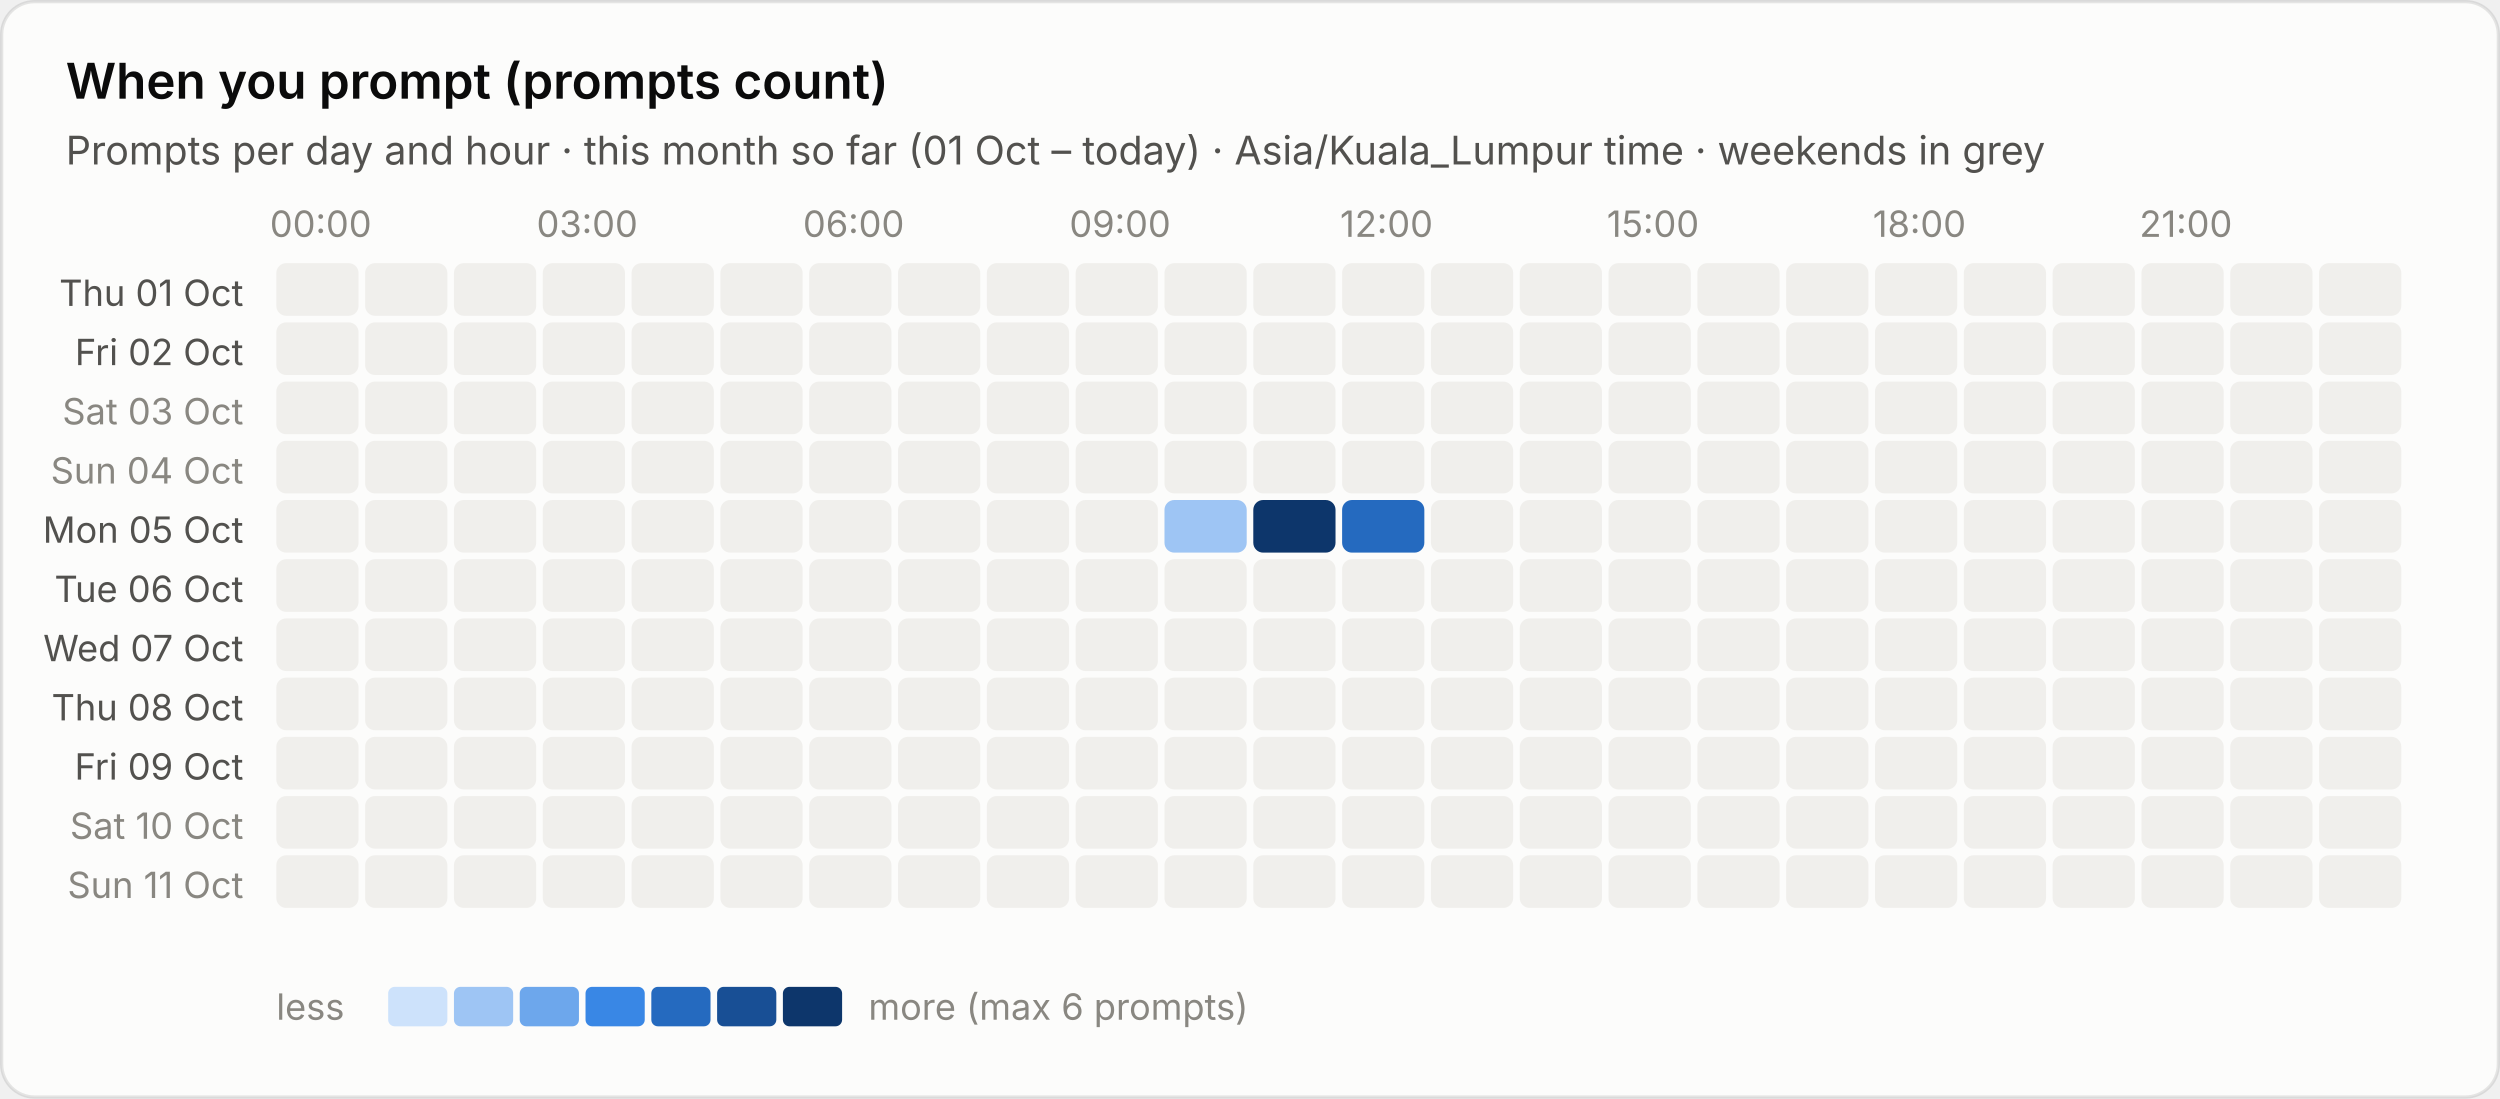
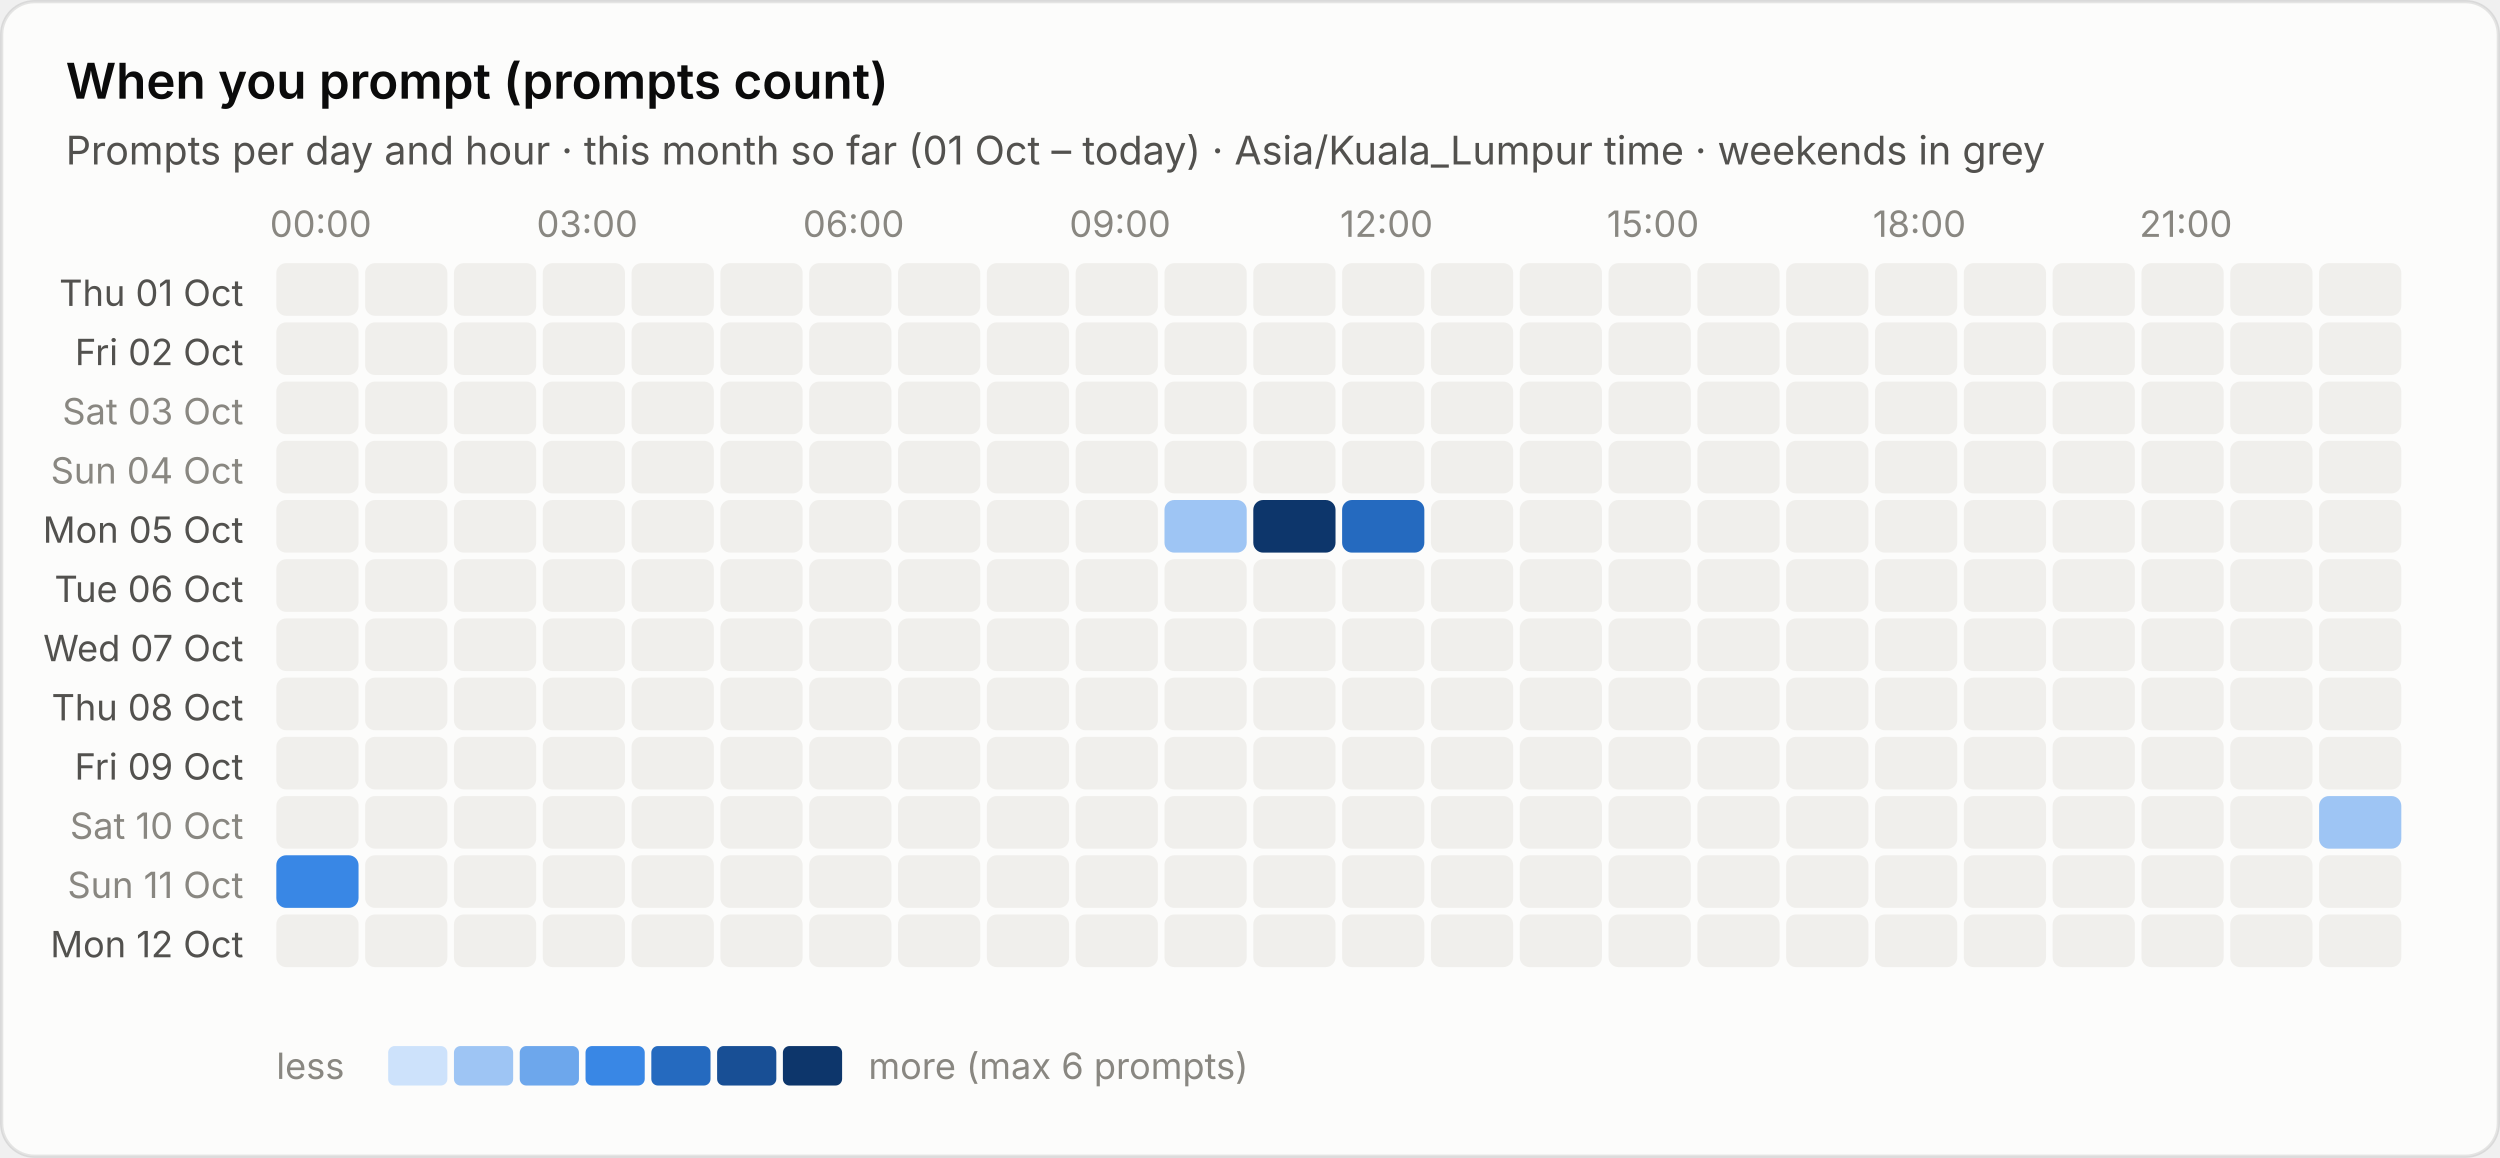
- <svg xmlns="http://www.w3.org/2000/svg" viewBox="0 0 760 334" width="760" height="334" role="img" aria-label="When you prompt (prompts count)">
+ <svg xmlns="http://www.w3.org/2000/svg" viewBox="0 0 760 352" width="760" height="352" role="img" aria-label="When you prompt (prompts count)">
  <style>text{font-family:system-ui,-apple-system,"Segoe UI",sans-serif;font-variant-numeric:tabular-nums}.bg{fill:#fcfcfb;stroke:rgba(11,11,11,.10)}.tp{fill:#0b0b0b}.ts{fill:#52514e}.tm{fill:#898781}.grid{stroke:#e1e0d9;stroke-width:1}.base{stroke:#c3c2b7;stroke-width:1}.so{fill:#b5b3ad}.lo{stroke:#b5b3ad}.qe{fill:#f0efec}.ring{stroke:#fcfcfb}.area{fill-opacity:.1}.s0{fill:#2a78d6}.l0{stroke:#2a78d6}.s1{fill:#eb6834}.l1{stroke:#eb6834}.s2{fill:#1baf7a}.l2{stroke:#1baf7a}.s3{fill:#eda100}.l3{stroke:#eda100}.s4{fill:#e87ba4}.l4{stroke:#e87ba4}.s5{fill:#008300}.l5{stroke:#008300}.s6{fill:#4a3aa7}.l6{stroke:#4a3aa7}.s7{fill:#e34948}.l7{stroke:#e34948}.q0{fill:#cde2fb}.q1{fill:#9ec5f4}.q2{fill:#6da7ec}.q3{fill:#3987e5}.q4{fill:#256abf}.q5{fill:#184f95}.q6{fill:#0d366b}.r0{fill:#f8d4d4}.r1{fill:#ec8f8f}.r2{fill:#c42f2f}.a0{fill:#fbe3e3}.a1{fill:#f5b8b8}.a2{fill:#ec8f8f}.a3{fill:#d65252}.a4{fill:#a82525}.tq0{fill:#0b0b0b}.tq1{fill:#0b0b0b}.tq2{fill:#0b0b0b}.tq3{fill:#ffffff}.tq4{fill:#ffffff}.tq5{fill:#ffffff}.tq6{fill:#ffffff}.tr0{fill:#0b0b0b}.tr1{fill:#0b0b0b}.tr2{fill:#ffffff}.ta0{fill:#0b0b0b}.ta1{fill:#0b0b0b}.ta2{fill:#0b0b0b}.ta3{fill:#ffffff}.ta4{fill:#ffffff}.tw{fill:#ffffff}@media (prefers-color-scheme:dark){.bg{fill:#1a1a19;stroke:rgba(255,255,255,.10)}.tp{fill:#fff}.ts{fill:#c3c2b7}.tm{fill:#898781}.grid{stroke:#2c2c2a}.base{stroke:#383835}.so{fill:#5c5b57}.lo{stroke:#5c5b57}.qe{fill:#262624}.ring{stroke:#1a1a19}.s0{fill:#3987e5}.l0{stroke:#3987e5}.s1{fill:#d95926}.l1{stroke:#d95926}.s2{fill:#199e70}.l2{stroke:#199e70}.s3{fill:#c98500}.l3{stroke:#c98500}.s4{fill:#d55181}.l4{stroke:#d55181}.s5{fill:#008300}.l5{stroke:#008300}.s6{fill:#9085e9}.l6{stroke:#9085e9}.s7{fill:#e66767}.l7{stroke:#e66767}.q0{fill:#16263a}.q1{fill:#123a66}.q2{fill:#184f95}.q3{fill:#256abf}.q4{fill:#3987e5}.q5{fill:#6da7ec}.q6{fill:#b7d3f6}.r0{fill:#4a2023}.r1{fill:#8c2c2f}.r2{fill:#e25555}.a0{fill:#3a1a1c}.a1{fill:#5e2427}.a2{fill:#8c2c2f}.a3{fill:#c43c3f}.a4{fill:#f07070}.tq0{fill:#ffffff}.tq1{fill:#ffffff}.tq2{fill:#ffffff}.tq3{fill:#ffffff}.tq4{fill:#ffffff}.tq5{fill:#0b0b0b}.tq6{fill:#0b0b0b}.tr0{fill:#ffffff}.tr1{fill:#ffffff}.tr2{fill:#ffffff}.ta0{fill:#ffffff}.ta1{fill:#ffffff}.ta2{fill:#ffffff}.ta3{fill:#ffffff}.ta4{fill:#0b0b0b}.tw{fill:#ffffff}}</style>
-   <rect class="bg" x=".5" y=".5" width="759" height="333" rx="10" />
+   <rect class="bg" x=".5" y=".5" width="759" height="351" rx="10" />
  <text class="tp" x="20" y="30" font-size="15" font-weight="600">When you prompt (prompts count)</text>
  <text class="ts" x="20" y="50" font-size="12">Prompts per day and hour · this month so far (01 Oct – today) · Asia/Kuala_Lumpur time · weekends in grey</text>
  <text class="tm" x="97.5" y="72" font-size="11" text-anchor="middle">00:00</text>
  <text class="tm" x="178.5" y="72" font-size="11" text-anchor="middle">03:00</text>
  <text class="tm" x="259.5" y="72" font-size="11" text-anchor="middle">06:00</text>
  <text class="tm" x="340.5" y="72" font-size="11" text-anchor="middle">09:00</text>
  <text class="tm" x="421.5" y="72" font-size="11" text-anchor="middle">12:00</text>
  <text class="tm" x="502.5" y="72" font-size="11" text-anchor="middle">15:00</text>
  <text class="tm" x="583.5" y="72" font-size="11" text-anchor="middle">18:00</text>
  <text class="tm" x="664.5" y="72" font-size="11" text-anchor="middle">21:00</text>
  <text class="ts" x="74" y="93.0" font-size="11" text-anchor="end">Thu 01 Oct</text>
  <rect class="qe" x="84.0" y="80.0" width="25" height="16" rx="3" />
  <rect class="qe" x="111.0" y="80.0" width="25" height="16" rx="3" />
  <rect class="qe" x="138.0" y="80.0" width="25" height="16" rx="3" />
  <rect class="qe" x="165.0" y="80.0" width="25" height="16" rx="3" />
  <rect class="qe" x="192.0" y="80.0" width="25" height="16" rx="3" />
  <rect class="qe" x="219.0" y="80.0" width="25" height="16" rx="3" />
  <rect class="qe" x="246.0" y="80.0" width="25" height="16" rx="3" />
  <rect class="qe" x="273.0" y="80.0" width="25" height="16" rx="3" />
  <rect class="qe" x="300.0" y="80.0" width="25" height="16" rx="3" />
  <rect class="qe" x="327.0" y="80.0" width="25" height="16" rx="3" />
  <rect class="qe" x="354.0" y="80.0" width="25" height="16" rx="3" />
  <rect class="qe" x="381.0" y="80.0" width="25" height="16" rx="3" />
  <rect class="qe" x="408.0" y="80.0" width="25" height="16" rx="3" />
  <rect class="qe" x="435.0" y="80.0" width="25" height="16" rx="3" />
  <rect class="qe" x="462.0" y="80.0" width="25" height="16" rx="3" />
  <rect class="qe" x="489.0" y="80.0" width="25" height="16" rx="3" />
  <rect class="qe" x="516.0" y="80.0" width="25" height="16" rx="3" />
  <rect class="qe" x="543.0" y="80.0" width="25" height="16" rx="3" />
  <rect class="qe" x="570.0" y="80.0" width="25" height="16" rx="3" />
  <rect class="qe" x="597.0" y="80.0" width="25" height="16" rx="3" />
  <rect class="qe" x="624.0" y="80.0" width="25" height="16" rx="3" />
  <rect class="qe" x="651.0" y="80.0" width="25" height="16" rx="3" />
  <rect class="qe" x="678.0" y="80.0" width="25" height="16" rx="3" />
  <rect class="qe" x="705.0" y="80.0" width="25" height="16" rx="3" />
  <text class="ts" x="74" y="111.0" font-size="11" text-anchor="end">Fri 02 Oct</text>
  <rect class="qe" x="84.0" y="98.0" width="25" height="16" rx="3" />
  <rect class="qe" x="111.0" y="98.0" width="25" height="16" rx="3" />
  <rect class="qe" x="138.0" y="98.0" width="25" height="16" rx="3" />
  <rect class="qe" x="165.0" y="98.0" width="25" height="16" rx="3" />
  <rect class="qe" x="192.0" y="98.0" width="25" height="16" rx="3" />
  <rect class="qe" x="219.0" y="98.0" width="25" height="16" rx="3" />
  <rect class="qe" x="246.0" y="98.0" width="25" height="16" rx="3" />
  <rect class="qe" x="273.0" y="98.0" width="25" height="16" rx="3" />
  <rect class="qe" x="300.0" y="98.0" width="25" height="16" rx="3" />
  <rect class="qe" x="327.0" y="98.0" width="25" height="16" rx="3" />
  <rect class="qe" x="354.0" y="98.0" width="25" height="16" rx="3" />
  <rect class="qe" x="381.0" y="98.0" width="25" height="16" rx="3" />
  <rect class="qe" x="408.0" y="98.0" width="25" height="16" rx="3" />
  <rect class="qe" x="435.0" y="98.0" width="25" height="16" rx="3" />
  <rect class="qe" x="462.0" y="98.0" width="25" height="16" rx="3" />
  <rect class="qe" x="489.0" y="98.0" width="25" height="16" rx="3" />
  <rect class="qe" x="516.0" y="98.0" width="25" height="16" rx="3" />
  <rect class="qe" x="543.0" y="98.0" width="25" height="16" rx="3" />
  <rect class="qe" x="570.0" y="98.0" width="25" height="16" rx="3" />
  <rect class="qe" x="597.0" y="98.0" width="25" height="16" rx="3" />
  <rect class="qe" x="624.0" y="98.0" width="25" height="16" rx="3" />
  <rect class="qe" x="651.0" y="98.0" width="25" height="16" rx="3" />
  <rect class="qe" x="678.0" y="98.0" width="25" height="16" rx="3" />
  <rect class="qe" x="705.0" y="98.0" width="25" height="16" rx="3" />
  <text class="tm" x="74" y="129.0" font-size="11" text-anchor="end">Sat 03 Oct</text>
  <rect class="qe" x="84.0" y="116.0" width="25" height="16" rx="3" />
  <rect class="qe" x="111.0" y="116.0" width="25" height="16" rx="3" />
  <rect class="qe" x="138.0" y="116.0" width="25" height="16" rx="3" />
  <rect class="qe" x="165.0" y="116.0" width="25" height="16" rx="3" />
  <rect class="qe" x="192.0" y="116.0" width="25" height="16" rx="3" />
  <rect class="qe" x="219.0" y="116.0" width="25" height="16" rx="3" />
  <rect class="qe" x="246.0" y="116.0" width="25" height="16" rx="3" />
  <rect class="qe" x="273.0" y="116.0" width="25" height="16" rx="3" />
  <rect class="qe" x="300.0" y="116.0" width="25" height="16" rx="3" />
  <rect class="qe" x="327.0" y="116.0" width="25" height="16" rx="3" />
  <rect class="qe" x="354.0" y="116.0" width="25" height="16" rx="3" />
  <rect class="qe" x="381.0" y="116.0" width="25" height="16" rx="3" />
  <rect class="qe" x="408.0" y="116.0" width="25" height="16" rx="3" />
  <rect class="qe" x="435.0" y="116.0" width="25" height="16" rx="3" />
  <rect class="qe" x="462.0" y="116.0" width="25" height="16" rx="3" />
  <rect class="qe" x="489.0" y="116.0" width="25" height="16" rx="3" />
  <rect class="qe" x="516.0" y="116.0" width="25" height="16" rx="3" />
  <rect class="qe" x="543.0" y="116.0" width="25" height="16" rx="3" />
  <rect class="qe" x="570.0" y="116.0" width="25" height="16" rx="3" />
  <rect class="qe" x="597.0" y="116.0" width="25" height="16" rx="3" />
  <rect class="qe" x="624.0" y="116.0" width="25" height="16" rx="3" />
  <rect class="qe" x="651.0" y="116.0" width="25" height="16" rx="3" />
  <rect class="qe" x="678.0" y="116.0" width="25" height="16" rx="3" />
  <rect class="qe" x="705.0" y="116.0" width="25" height="16" rx="3" />
  <text class="tm" x="74" y="147.0" font-size="11" text-anchor="end">Sun 04 Oct</text>
  <rect class="qe" x="84.0" y="134.0" width="25" height="16" rx="3" />
  <rect class="qe" x="111.0" y="134.0" width="25" height="16" rx="3" />
  <rect class="qe" x="138.0" y="134.0" width="25" height="16" rx="3" />
  <rect class="qe" x="165.0" y="134.0" width="25" height="16" rx="3" />
  <rect class="qe" x="192.0" y="134.0" width="25" height="16" rx="3" />
  <rect class="qe" x="219.0" y="134.0" width="25" height="16" rx="3" />
  <rect class="qe" x="246.0" y="134.0" width="25" height="16" rx="3" />
  <rect class="qe" x="273.0" y="134.0" width="25" height="16" rx="3" />
  <rect class="qe" x="300.0" y="134.0" width="25" height="16" rx="3" />
  <rect class="qe" x="327.0" y="134.0" width="25" height="16" rx="3" />
  <rect class="qe" x="354.0" y="134.0" width="25" height="16" rx="3" />
  <rect class="qe" x="381.0" y="134.0" width="25" height="16" rx="3" />
  <rect class="qe" x="408.0" y="134.0" width="25" height="16" rx="3" />
  <rect class="qe" x="435.0" y="134.0" width="25" height="16" rx="3" />
  <rect class="qe" x="462.0" y="134.0" width="25" height="16" rx="3" />
  <rect class="qe" x="489.0" y="134.0" width="25" height="16" rx="3" />
  <rect class="qe" x="516.0" y="134.0" width="25" height="16" rx="3" />
  <rect class="qe" x="543.0" y="134.0" width="25" height="16" rx="3" />
  <rect class="qe" x="570.0" y="134.0" width="25" height="16" rx="3" />
  <rect class="qe" x="597.0" y="134.0" width="25" height="16" rx="3" />
  <rect class="qe" x="624.0" y="134.0" width="25" height="16" rx="3" />
  <rect class="qe" x="651.0" y="134.0" width="25" height="16" rx="3" />
  <rect class="qe" x="678.0" y="134.0" width="25" height="16" rx="3" />
  <rect class="qe" x="705.0" y="134.0" width="25" height="16" rx="3" />
  <text class="ts" x="74" y="165.0" font-size="11" text-anchor="end">Mon 05 Oct</text>
  <rect class="qe" x="84.0" y="152.0" width="25" height="16" rx="3" />
  <rect class="qe" x="111.0" y="152.0" width="25" height="16" rx="3" />
  <rect class="qe" x="138.0" y="152.0" width="25" height="16" rx="3" />
  <rect class="qe" x="165.0" y="152.0" width="25" height="16" rx="3" />
  <rect class="qe" x="192.0" y="152.0" width="25" height="16" rx="3" />
  <rect class="qe" x="219.0" y="152.0" width="25" height="16" rx="3" />
  <rect class="qe" x="246.0" y="152.0" width="25" height="16" rx="3" />
  <rect class="qe" x="273.0" y="152.0" width="25" height="16" rx="3" />
  <rect class="qe" x="300.0" y="152.0" width="25" height="16" rx="3" />
  <rect class="qe" x="327.0" y="152.0" width="25" height="16" rx="3" />
  <rect class="q1" x="354.0" y="152.0" width="25" height="16" rx="3" />
  <rect class="q6" x="381.0" y="152.0" width="25" height="16" rx="3" />
  <rect class="q4" x="408.0" y="152.0" width="25" height="16" rx="3" />
  <rect class="qe" x="435.0" y="152.0" width="25" height="16" rx="3" />
  <rect class="qe" x="462.0" y="152.0" width="25" height="16" rx="3" />
  <rect class="qe" x="489.0" y="152.0" width="25" height="16" rx="3" />
  <rect class="qe" x="516.0" y="152.0" width="25" height="16" rx="3" />
  <rect class="qe" x="543.0" y="152.0" width="25" height="16" rx="3" />
  <rect class="qe" x="570.0" y="152.0" width="25" height="16" rx="3" />
  <rect class="qe" x="597.0" y="152.0" width="25" height="16" rx="3" />
  <rect class="qe" x="624.0" y="152.0" width="25" height="16" rx="3" />
  <rect class="qe" x="651.0" y="152.0" width="25" height="16" rx="3" />
  <rect class="qe" x="678.0" y="152.0" width="25" height="16" rx="3" />
  <rect class="qe" x="705.0" y="152.0" width="25" height="16" rx="3" />
  <text class="ts" x="74" y="183.0" font-size="11" text-anchor="end">Tue 06 Oct</text>
  <rect class="qe" x="84.0" y="170.0" width="25" height="16" rx="3" />
  <rect class="qe" x="111.0" y="170.0" width="25" height="16" rx="3" />
  <rect class="qe" x="138.0" y="170.0" width="25" height="16" rx="3" />
  <rect class="qe" x="165.0" y="170.0" width="25" height="16" rx="3" />
  <rect class="qe" x="192.0" y="170.0" width="25" height="16" rx="3" />
  <rect class="qe" x="219.0" y="170.0" width="25" height="16" rx="3" />
  <rect class="qe" x="246.0" y="170.0" width="25" height="16" rx="3" />
  <rect class="qe" x="273.0" y="170.0" width="25" height="16" rx="3" />
  <rect class="qe" x="300.0" y="170.0" width="25" height="16" rx="3" />
  <rect class="qe" x="327.0" y="170.0" width="25" height="16" rx="3" />
  <rect class="qe" x="354.0" y="170.0" width="25" height="16" rx="3" />
  <rect class="qe" x="381.0" y="170.0" width="25" height="16" rx="3" />
  <rect class="qe" x="408.0" y="170.0" width="25" height="16" rx="3" />
  <rect class="qe" x="435.0" y="170.0" width="25" height="16" rx="3" />
  <rect class="qe" x="462.0" y="170.0" width="25" height="16" rx="3" />
  <rect class="qe" x="489.0" y="170.0" width="25" height="16" rx="3" />
  <rect class="qe" x="516.0" y="170.0" width="25" height="16" rx="3" />
  <rect class="qe" x="543.0" y="170.0" width="25" height="16" rx="3" />
  <rect class="qe" x="570.0" y="170.0" width="25" height="16" rx="3" />
  <rect class="qe" x="597.0" y="170.0" width="25" height="16" rx="3" />
  <rect class="qe" x="624.0" y="170.0" width="25" height="16" rx="3" />
  <rect class="qe" x="651.0" y="170.0" width="25" height="16" rx="3" />
  <rect class="qe" x="678.0" y="170.0" width="25" height="16" rx="3" />
  <rect class="qe" x="705.0" y="170.0" width="25" height="16" rx="3" />
  <text class="ts" x="74" y="201.0" font-size="11" text-anchor="end">Wed 07 Oct</text>
  <rect class="qe" x="84.0" y="188.0" width="25" height="16" rx="3" />
  <rect class="qe" x="111.0" y="188.0" width="25" height="16" rx="3" />
  <rect class="qe" x="138.0" y="188.0" width="25" height="16" rx="3" />
  <rect class="qe" x="165.0" y="188.0" width="25" height="16" rx="3" />
  <rect class="qe" x="192.0" y="188.0" width="25" height="16" rx="3" />
  <rect class="qe" x="219.0" y="188.0" width="25" height="16" rx="3" />
  <rect class="qe" x="246.0" y="188.0" width="25" height="16" rx="3" />
  <rect class="qe" x="273.0" y="188.0" width="25" height="16" rx="3" />
  <rect class="qe" x="300.0" y="188.0" width="25" height="16" rx="3" />
  <rect class="qe" x="327.0" y="188.0" width="25" height="16" rx="3" />
  <rect class="qe" x="354.0" y="188.0" width="25" height="16" rx="3" />
  <rect class="qe" x="381.0" y="188.0" width="25" height="16" rx="3" />
  <rect class="qe" x="408.0" y="188.0" width="25" height="16" rx="3" />
  <rect class="qe" x="435.0" y="188.0" width="25" height="16" rx="3" />
  <rect class="qe" x="462.0" y="188.0" width="25" height="16" rx="3" />
  <rect class="qe" x="489.0" y="188.0" width="25" height="16" rx="3" />
  <rect class="qe" x="516.0" y="188.0" width="25" height="16" rx="3" />
  <rect class="qe" x="543.0" y="188.0" width="25" height="16" rx="3" />
  <rect class="qe" x="570.0" y="188.0" width="25" height="16" rx="3" />
  <rect class="qe" x="597.0" y="188.0" width="25" height="16" rx="3" />
  <rect class="qe" x="624.0" y="188.0" width="25" height="16" rx="3" />
  <rect class="qe" x="651.0" y="188.0" width="25" height="16" rx="3" />
  <rect class="qe" x="678.0" y="188.0" width="25" height="16" rx="3" />
  <rect class="qe" x="705.0" y="188.0" width="25" height="16" rx="3" />
  <text class="ts" x="74" y="219.0" font-size="11" text-anchor="end">Thu 08 Oct</text>
  <rect class="qe" x="84.0" y="206.0" width="25" height="16" rx="3" />
  <rect class="qe" x="111.0" y="206.0" width="25" height="16" rx="3" />
  <rect class="qe" x="138.0" y="206.0" width="25" height="16" rx="3" />
  <rect class="qe" x="165.0" y="206.0" width="25" height="16" rx="3" />
  <rect class="qe" x="192.0" y="206.0" width="25" height="16" rx="3" />
  <rect class="qe" x="219.0" y="206.0" width="25" height="16" rx="3" />
  <rect class="qe" x="246.0" y="206.0" width="25" height="16" rx="3" />
  <rect class="qe" x="273.0" y="206.0" width="25" height="16" rx="3" />
  <rect class="qe" x="300.0" y="206.0" width="25" height="16" rx="3" />
  <rect class="qe" x="327.0" y="206.0" width="25" height="16" rx="3" />
  <rect class="qe" x="354.0" y="206.0" width="25" height="16" rx="3" />
  <rect class="qe" x="381.0" y="206.0" width="25" height="16" rx="3" />
  <rect class="qe" x="408.0" y="206.0" width="25" height="16" rx="3" />
  <rect class="qe" x="435.0" y="206.0" width="25" height="16" rx="3" />
  <rect class="qe" x="462.0" y="206.0" width="25" height="16" rx="3" />
  <rect class="qe" x="489.0" y="206.0" width="25" height="16" rx="3" />
  <rect class="qe" x="516.0" y="206.0" width="25" height="16" rx="3" />
  <rect class="qe" x="543.0" y="206.0" width="25" height="16" rx="3" />
  <rect class="qe" x="570.0" y="206.0" width="25" height="16" rx="3" />
  <rect class="qe" x="597.0" y="206.0" width="25" height="16" rx="3" />
  <rect class="qe" x="624.0" y="206.0" width="25" height="16" rx="3" />
  <rect class="qe" x="651.0" y="206.0" width="25" height="16" rx="3" />
  <rect class="qe" x="678.0" y="206.0" width="25" height="16" rx="3" />
  <rect class="qe" x="705.0" y="206.0" width="25" height="16" rx="3" />
  <text class="ts" x="74" y="237.0" font-size="11" text-anchor="end">Fri 09 Oct</text>
  <rect class="qe" x="84.0" y="224.0" width="25" height="16" rx="3" />
  <rect class="qe" x="111.0" y="224.0" width="25" height="16" rx="3" />
  <rect class="qe" x="138.0" y="224.0" width="25" height="16" rx="3" />
  <rect class="qe" x="165.0" y="224.0" width="25" height="16" rx="3" />
  <rect class="qe" x="192.0" y="224.0" width="25" height="16" rx="3" />
  <rect class="qe" x="219.0" y="224.0" width="25" height="16" rx="3" />
  <rect class="qe" x="246.0" y="224.0" width="25" height="16" rx="3" />
  <rect class="qe" x="273.0" y="224.0" width="25" height="16" rx="3" />
  <rect class="qe" x="300.0" y="224.0" width="25" height="16" rx="3" />
  <rect class="qe" x="327.0" y="224.0" width="25" height="16" rx="3" />
  <rect class="qe" x="354.0" y="224.0" width="25" height="16" rx="3" />
  <rect class="qe" x="381.0" y="224.0" width="25" height="16" rx="3" />
  <rect class="qe" x="408.0" y="224.0" width="25" height="16" rx="3" />
  <rect class="qe" x="435.0" y="224.0" width="25" height="16" rx="3" />
  <rect class="qe" x="462.0" y="224.0" width="25" height="16" rx="3" />
  <rect class="qe" x="489.0" y="224.0" width="25" height="16" rx="3" />
  <rect class="qe" x="516.0" y="224.0" width="25" height="16" rx="3" />
  <rect class="qe" x="543.0" y="224.0" width="25" height="16" rx="3" />
  <rect class="qe" x="570.0" y="224.0" width="25" height="16" rx="3" />
  <rect class="qe" x="597.0" y="224.0" width="25" height="16" rx="3" />
  <rect class="qe" x="624.0" y="224.0" width="25" height="16" rx="3" />
  <rect class="qe" x="651.0" y="224.0" width="25" height="16" rx="3" />
  <rect class="qe" x="678.0" y="224.0" width="25" height="16" rx="3" />
  <rect class="qe" x="705.0" y="224.0" width="25" height="16" rx="3" />
  <text class="tm" x="74" y="255.0" font-size="11" text-anchor="end">Sat 10 Oct</text>
  <rect class="qe" x="84.0" y="242.0" width="25" height="16" rx="3" />
  <rect class="qe" x="111.0" y="242.0" width="25" height="16" rx="3" />
  <rect class="qe" x="138.0" y="242.0" width="25" height="16" rx="3" />
  <rect class="qe" x="165.0" y="242.0" width="25" height="16" rx="3" />
  <rect class="qe" x="192.0" y="242.0" width="25" height="16" rx="3" />
  <rect class="qe" x="219.0" y="242.0" width="25" height="16" rx="3" />
  <rect class="qe" x="246.0" y="242.0" width="25" height="16" rx="3" />
  <rect class="qe" x="273.0" y="242.0" width="25" height="16" rx="3" />
  <rect class="qe" x="300.0" y="242.0" width="25" height="16" rx="3" />
  <rect class="qe" x="327.0" y="242.0" width="25" height="16" rx="3" />
  <rect class="qe" x="354.0" y="242.0" width="25" height="16" rx="3" />
  <rect class="qe" x="381.0" y="242.0" width="25" height="16" rx="3" />
  <rect class="qe" x="408.0" y="242.0" width="25" height="16" rx="3" />
  <rect class="qe" x="435.0" y="242.0" width="25" height="16" rx="3" />
  <rect class="qe" x="462.0" y="242.0" width="25" height="16" rx="3" />
  <rect class="qe" x="489.0" y="242.0" width="25" height="16" rx="3" />
  <rect class="qe" x="516.0" y="242.0" width="25" height="16" rx="3" />
  <rect class="qe" x="543.0" y="242.0" width="25" height="16" rx="3" />
  <rect class="qe" x="570.0" y="242.0" width="25" height="16" rx="3" />
  <rect class="qe" x="597.0" y="242.0" width="25" height="16" rx="3" />
  <rect class="qe" x="624.0" y="242.0" width="25" height="16" rx="3" />
  <rect class="qe" x="651.0" y="242.0" width="25" height="16" rx="3" />
  <rect class="qe" x="678.0" y="242.0" width="25" height="16" rx="3" />
-   <rect class="qe" x="705.0" y="242.0" width="25" height="16" rx="3" />
+   <rect class="q1" x="705.0" y="242.0" width="25" height="16" rx="3" />
  <text class="tm" x="74" y="273.0" font-size="11" text-anchor="end">Sun 11 Oct</text>
-   <rect class="qe" x="84.0" y="260.0" width="25" height="16" rx="3" />
+   <rect class="q3" x="84.0" y="260.0" width="25" height="16" rx="3" />
  <rect class="qe" x="111.0" y="260.0" width="25" height="16" rx="3" />
  <rect class="qe" x="138.0" y="260.0" width="25" height="16" rx="3" />
  <rect class="qe" x="165.0" y="260.0" width="25" height="16" rx="3" />
  <rect class="qe" x="192.0" y="260.0" width="25" height="16" rx="3" />
  <rect class="qe" x="219.0" y="260.0" width="25" height="16" rx="3" />
  <rect class="qe" x="246.0" y="260.0" width="25" height="16" rx="3" />
  <rect class="qe" x="273.0" y="260.0" width="25" height="16" rx="3" />
  <rect class="qe" x="300.0" y="260.0" width="25" height="16" rx="3" />
  <rect class="qe" x="327.0" y="260.0" width="25" height="16" rx="3" />
  <rect class="qe" x="354.0" y="260.0" width="25" height="16" rx="3" />
  <rect class="qe" x="381.0" y="260.0" width="25" height="16" rx="3" />
  <rect class="qe" x="408.0" y="260.0" width="25" height="16" rx="3" />
  <rect class="qe" x="435.0" y="260.0" width="25" height="16" rx="3" />
  <rect class="qe" x="462.0" y="260.0" width="25" height="16" rx="3" />
  <rect class="qe" x="489.0" y="260.0" width="25" height="16" rx="3" />
  <rect class="qe" x="516.0" y="260.0" width="25" height="16" rx="3" />
  <rect class="qe" x="543.0" y="260.0" width="25" height="16" rx="3" />
  <rect class="qe" x="570.0" y="260.0" width="25" height="16" rx="3" />
  <rect class="qe" x="597.0" y="260.0" width="25" height="16" rx="3" />
  <rect class="qe" x="624.0" y="260.0" width="25" height="16" rx="3" />
  <rect class="qe" x="651.0" y="260.0" width="25" height="16" rx="3" />
  <rect class="qe" x="678.0" y="260.0" width="25" height="16" rx="3" />
  <rect class="qe" x="705.0" y="260.0" width="25" height="16" rx="3" />
-   <text class="tm" x="84" y="310" font-size="11">less</text>
-   <rect class="q0" x="118" y="300" width="18" height="12" rx="2" />
-   <rect class="q1" x="138" y="300" width="18" height="12" rx="2" />
-   <rect class="q2" x="158" y="300" width="18" height="12" rx="2" />
-   <rect class="q3" x="178" y="300" width="18" height="12" rx="2" />
-   <rect class="q4" x="198" y="300" width="18" height="12" rx="2" />
-   <rect class="q5" x="218" y="300" width="18" height="12" rx="2" />
-   <rect class="q6" x="238" y="300" width="18" height="12" rx="2" />
-   <text class="tm" x="264" y="310" font-size="11">more (max 6 prompts)</text>
+   <text class="ts" x="74" y="291.0" font-size="11" text-anchor="end">Mon 12 Oct</text>
+   <rect class="qe" x="84.0" y="278.0" width="25" height="16" rx="3" />
+   <rect class="qe" x="111.0" y="278.0" width="25" height="16" rx="3" />
+   <rect class="qe" x="138.0" y="278.0" width="25" height="16" rx="3" />
+   <rect class="qe" x="165.0" y="278.0" width="25" height="16" rx="3" />
+   <rect class="qe" x="192.0" y="278.0" width="25" height="16" rx="3" />
+   <rect class="qe" x="219.0" y="278.0" width="25" height="16" rx="3" />
+   <rect class="qe" x="246.0" y="278.0" width="25" height="16" rx="3" />
+   <rect class="qe" x="273.0" y="278.0" width="25" height="16" rx="3" />
+   <rect class="qe" x="300.0" y="278.0" width="25" height="16" rx="3" />
+   <rect class="qe" x="327.0" y="278.0" width="25" height="16" rx="3" />
+   <rect class="qe" x="354.0" y="278.0" width="25" height="16" rx="3" />
+   <rect class="qe" x="381.0" y="278.0" width="25" height="16" rx="3" />
+   <rect class="qe" x="408.0" y="278.0" width="25" height="16" rx="3" />
+   <rect class="qe" x="435.0" y="278.0" width="25" height="16" rx="3" />
+   <rect class="qe" x="462.0" y="278.0" width="25" height="16" rx="3" />
+   <rect class="qe" x="489.0" y="278.0" width="25" height="16" rx="3" />
+   <rect class="qe" x="516.0" y="278.0" width="25" height="16" rx="3" />
+   <rect class="qe" x="543.0" y="278.0" width="25" height="16" rx="3" />
+   <rect class="qe" x="570.0" y="278.0" width="25" height="16" rx="3" />
+   <rect class="qe" x="597.0" y="278.0" width="25" height="16" rx="3" />
+   <rect class="qe" x="624.0" y="278.0" width="25" height="16" rx="3" />
+   <rect class="qe" x="651.0" y="278.0" width="25" height="16" rx="3" />
+   <rect class="qe" x="678.0" y="278.0" width="25" height="16" rx="3" />
+   <rect class="qe" x="705.0" y="278.0" width="25" height="16" rx="3" />
+   <text class="tm" x="84" y="328" font-size="11">less</text>
+   <rect class="q0" x="118" y="318" width="18" height="12" rx="2" />
+   <rect class="q1" x="138" y="318" width="18" height="12" rx="2" />
+   <rect class="q2" x="158" y="318" width="18" height="12" rx="2" />
+   <rect class="q3" x="178" y="318" width="18" height="12" rx="2" />
+   <rect class="q4" x="198" y="318" width="18" height="12" rx="2" />
+   <rect class="q5" x="218" y="318" width="18" height="12" rx="2" />
+   <rect class="q6" x="238" y="318" width="18" height="12" rx="2" />
+   <text class="tm" x="264" y="328" font-size="11">more (max 6 prompts)</text>
</svg>
